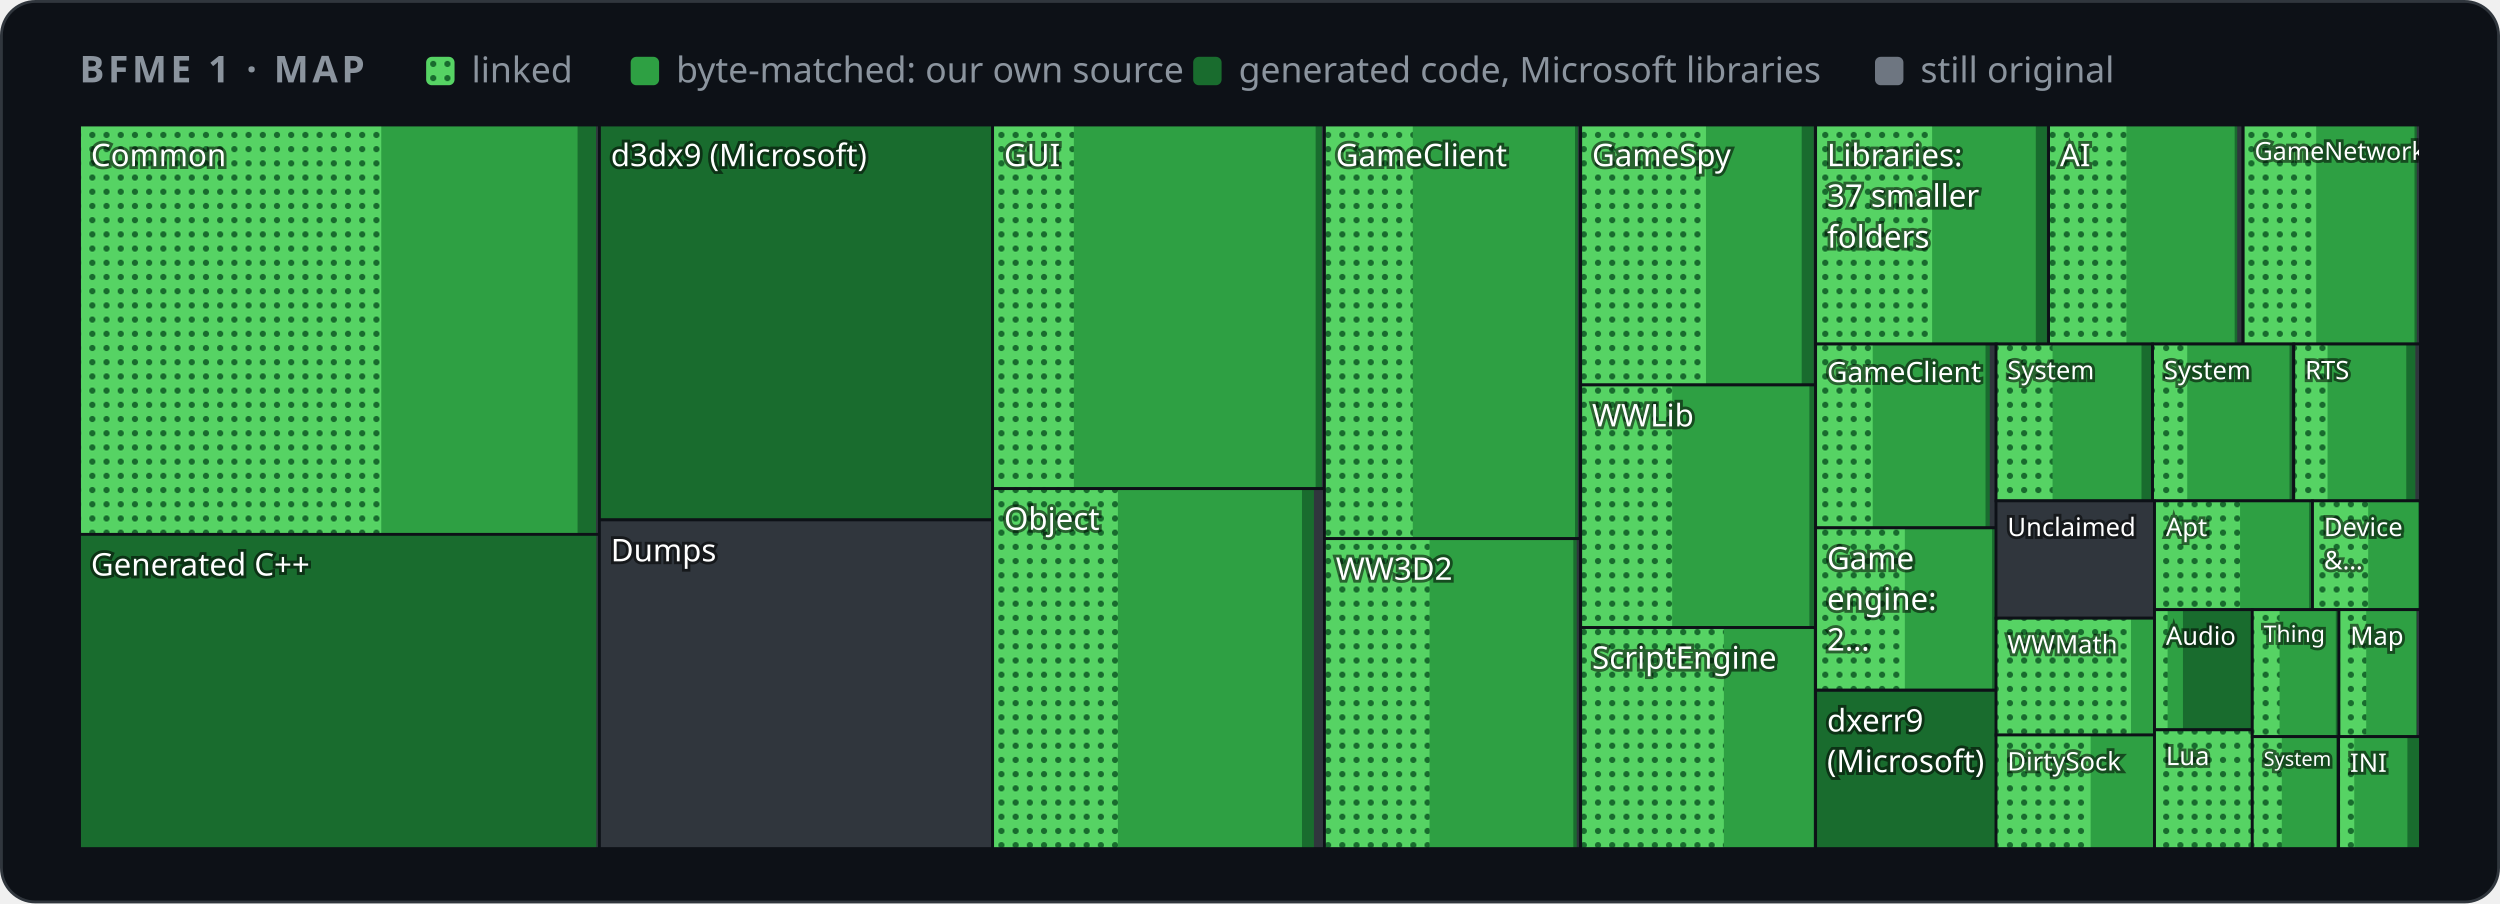
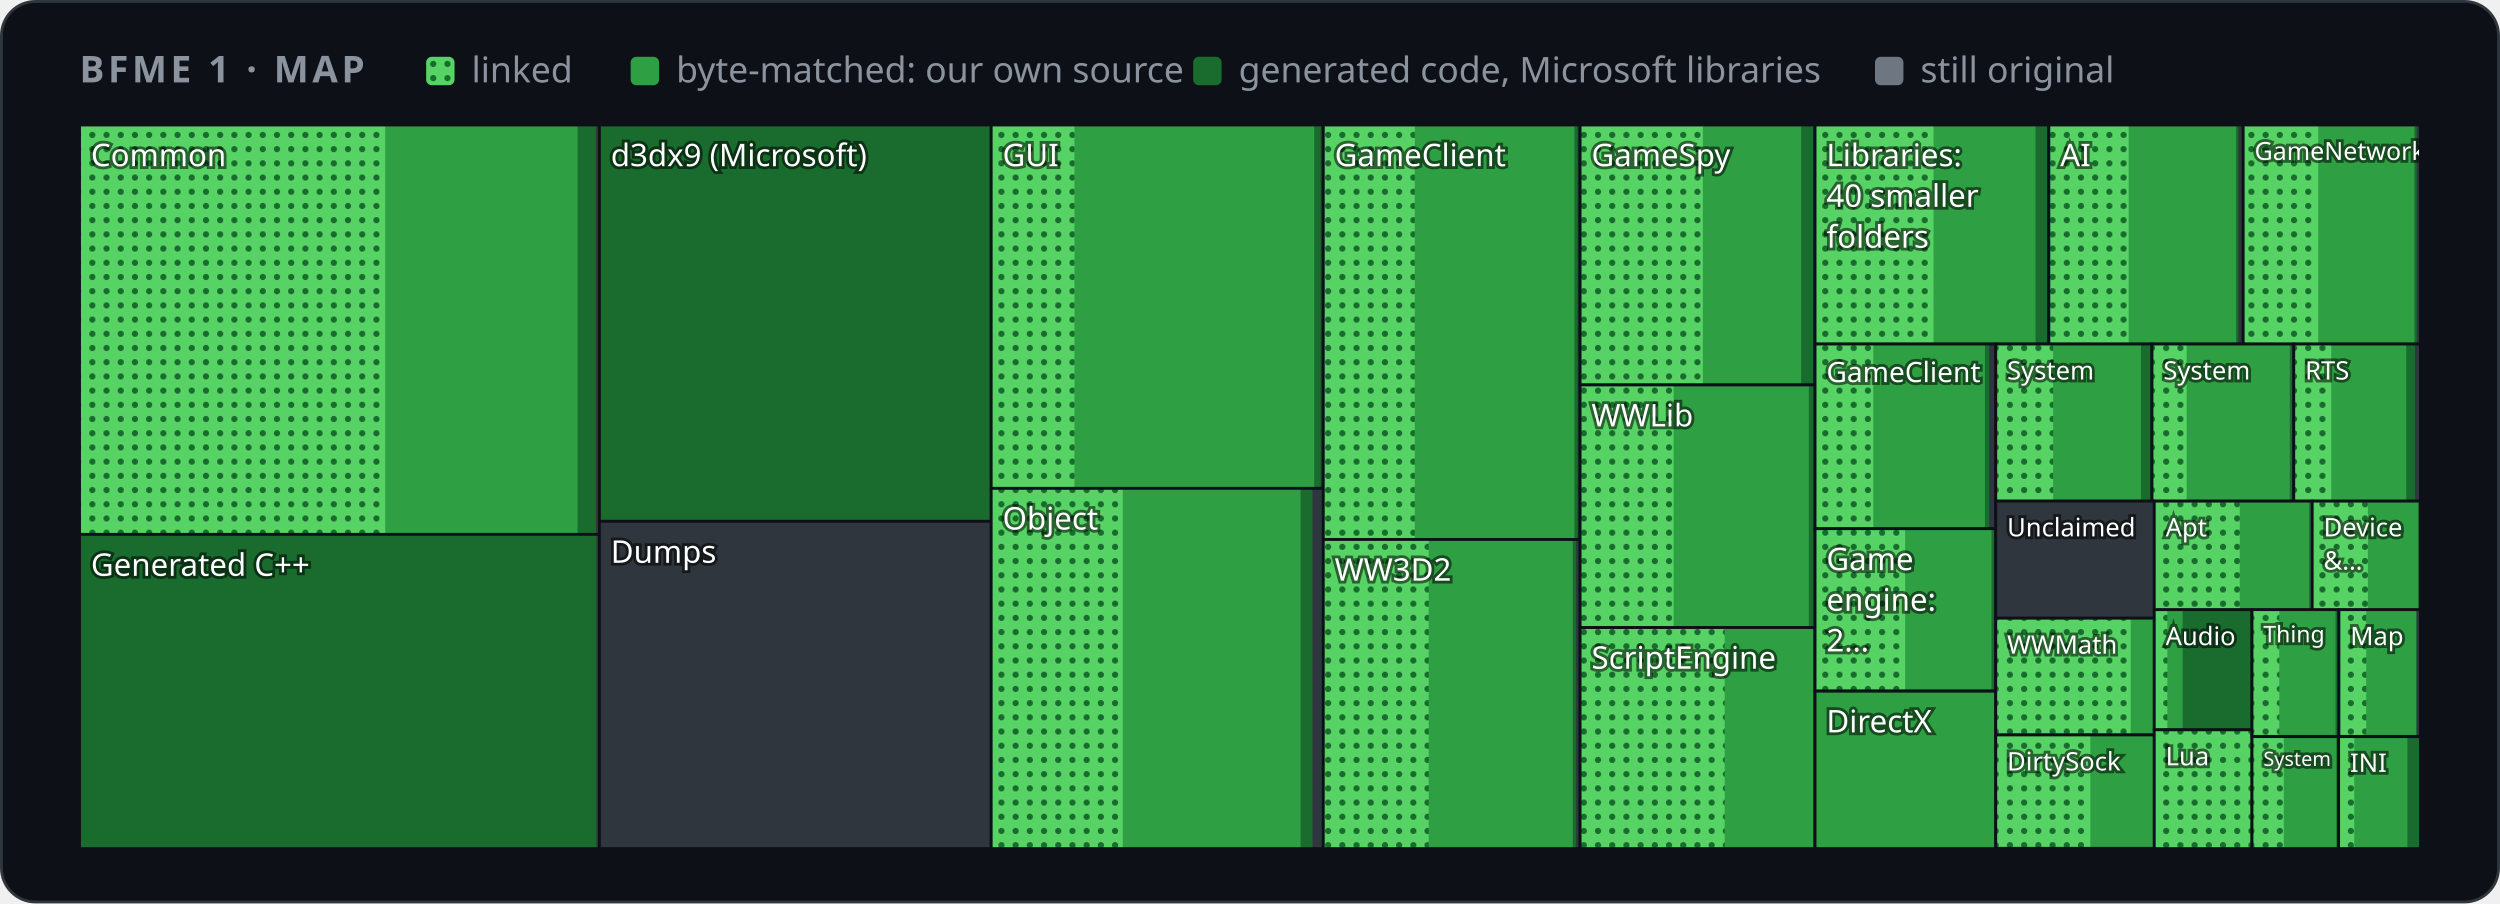
<svg xmlns="http://www.w3.org/2000/svg" width="880" height="318" viewBox="0 0 880 318" role="img" aria-label="Map of BFME 1's code by folder">
  <style>
    .card { fill: #0d1117; stroke: #30363d; } .muted { fill: #8b949e; } .grid { stroke: #30363d; }
    .axis { fill: #8b949e; font-size: 12px; } .rest { fill: #30363d; } .edge { stroke: #0d1117; }
    .hit { fill: transparent; }
    @media (prefers-color-scheme: light) {
      .card { fill: #ffffff; stroke: #d0d7de; } .muted { fill: #59636e; } .grid { stroke: #d0d7de; }
      .axis { fill: #59636e; } .rest { fill: #d0d7de; } .edge { stroke: #ffffff; }
    }
  </style>
  <defs>
    <pattern id="dots" width="5" height="5" patternUnits="userSpaceOnUse">
      <rect width="5" height="5" fill="#56d364" />
      <circle cx="2.5" cy="2.5" r="1.1" fill="#196c2e" />
    </pattern>
  </defs>
  <rect class="card" x="0.5" y="0.5" width="879" height="317" rx="12" />
  <g font-family="-apple-system,BlinkMacSystemFont,'Segoe UI','Noto Sans',Helvetica,Arial,sans-serif">
    <text x="28" y="29" class="muted" font-size="13" font-weight="600" letter-spacing="1.3">BFME 1 · MAP</text>
    <rect x="150" y="20" width="10" height="10" rx="2" fill="url(#dots)" />
    <text x="166" y="29" class="muted" font-size="12.5">linked</text>
    <rect x="222" y="20" width="10" height="10" rx="2" fill="#2ea043" />
    <text x="238" y="29" class="muted" font-size="12.5">byte-matched: our own source</text>
    <rect x="420" y="20" width="10" height="10" rx="2" fill="#196c2e" />
    <text x="436" y="29" class="muted" font-size="12.5">generated code, Microsoft libraries</text>
    <rect x="660" y="20" width="10" height="10" rx="2" fill="#6e7681" />
    <text x="676" y="29" class="muted" font-size="12.5">still original</text>
    <g>
      <clipPath id="t0">
        <rect x="28.0" y="44.0" width="183.0" height="144.1" />
      </clipPath>
      <g clip-path="url(#t0)">
        <rect class="rest" x="28.0" y="44.0" width="183.0" height="144.1" />
        <rect x="28.0" y="44.0" width="181.8" height="144.1" fill="#196c2e" />
        <rect x="28.0" y="44.0" width="175.3" height="144.1" fill="#2ea043" />
-         <rect x="28.0" y="44.0" width="106.2" height="144.1" fill="url(#dots)" />
+         <rect x="28.0" y="44.0" width="107.6" height="144.1" fill="url(#dots)" />
        <text x="32.0" y="58.5" font-size="11.0" fill="#ffffff" style="paint-order:stroke" stroke="#0008" stroke-width="2">Common</text>
      </g>
      <rect class="edge" x="28.0" y="44.0" width="183.0" height="144.1" fill="none" />
    </g>
    <g>
      <clipPath id="t1">
        <rect x="28.0" y="188.1" width="183.0" height="110.6" />
      </clipPath>
      <g clip-path="url(#t1)">
        <rect class="rest" x="28.0" y="188.1" width="183.0" height="110.6" />
        <rect x="28.0" y="188.1" width="181.9" height="110.6" fill="#196c2e" />
-         <text x="32.0" y="202.6" font-size="11.0" fill="#ffffff" style="paint-order:stroke" stroke="#0008" stroke-width="2">Generated C++</text>
+         <text x="32.0" y="202.7" font-size="11.0" fill="#ffffff" style="paint-order:stroke" stroke="#0008" stroke-width="2">Generated C++</text>
      </g>
      <rect class="edge" x="28.0" y="188.1" width="183.0" height="110.6" fill="none" />
    </g>
    <g>
      <clipPath id="t2">
-         <rect x="211.0" y="44.0" width="138.4" height="139.0" />
+         <rect x="211.0" y="44.0" width="137.9" height="139.5" />
      </clipPath>
      <g clip-path="url(#t2)">
-         <rect class="rest" x="211.0" y="44.0" width="138.4" height="139.0" />
-         <rect x="211.0" y="44.0" width="138.4" height="139.0" fill="#196c2e" />
+         <rect class="rest" x="211.0" y="44.0" width="137.9" height="139.5" />
+         <rect x="211.0" y="44.0" width="137.9" height="139.5" fill="#196c2e" />
        <text x="215.0" y="58.5" font-size="11.0" fill="#ffffff" style="paint-order:stroke" stroke="#0008" stroke-width="2">d3dx9 (Microsoft)</text>
      </g>
-       <rect class="edge" x="211.0" y="44.0" width="138.4" height="139.0" fill="none" />
+       <rect class="edge" x="211.0" y="44.0" width="137.9" height="139.5" fill="none" />
    </g>
    <g>
      <clipPath id="t3">
-         <rect x="211.0" y="183.0" width="138.4" height="115.7" />
+         <rect x="211.0" y="183.5" width="137.9" height="115.2" />
      </clipPath>
      <g clip-path="url(#t3)">
-         <rect class="rest" x="211.0" y="183.0" width="138.4" height="115.7" />
-         <text x="215.0" y="197.6" font-size="11.0" fill="#ffffff" style="paint-order:stroke" stroke="#0008" stroke-width="2">Dumps</text>
-       </g>
-       <rect class="edge" x="211.0" y="183.0" width="138.4" height="115.7" fill="none" />
+         <rect class="rest" x="211.0" y="183.5" width="137.9" height="115.2" />
+         <text x="215.0" y="198.1" font-size="11.0" fill="#ffffff" style="paint-order:stroke" stroke="#0008" stroke-width="2">Dumps</text>
+       </g>
+       <rect class="edge" x="211.0" y="183.5" width="137.9" height="115.2" fill="none" />
    </g>
    <g>
      <clipPath id="t4">
-         <rect x="349.4" y="44.0" width="116.9" height="128.0" />
+         <rect x="348.9" y="44.0" width="116.9" height="127.9" />
      </clipPath>
      <g clip-path="url(#t4)">
-         <rect class="rest" x="349.4" y="44.0" width="116.9" height="128.0" />
-         <rect x="349.4" y="44.0" width="115.9" height="128.0" fill="#196c2e" />
-         <rect x="349.4" y="44.0" width="113.7" height="128.0" fill="#2ea043" />
-         <rect x="349.4" y="44.0" width="28.6" height="128.0" fill="url(#dots)" />
-         <text x="353.4" y="58.5" font-size="11.0" fill="#ffffff" style="paint-order:stroke" stroke="#0008" stroke-width="2">GUI</text>
-       </g>
-       <rect class="edge" x="349.4" y="44.0" width="116.9" height="128.0" fill="none" />
+         <rect class="rest" x="348.9" y="44.0" width="116.9" height="127.9" />
+         <rect x="348.9" y="44.0" width="116.0" height="127.9" fill="#196c2e" />
+         <rect x="348.9" y="44.0" width="113.7" height="127.9" fill="#2ea043" />
+         <rect x="348.9" y="44.0" width="29.3" height="127.9" fill="url(#dots)" />
+         <text x="352.9" y="58.5" font-size="11.0" fill="#ffffff" style="paint-order:stroke" stroke="#0008" stroke-width="2">GUI</text>
+       </g>
+       <rect class="edge" x="348.9" y="44.0" width="116.9" height="127.9" fill="none" />
    </g>
    <g>
      <clipPath id="t5">
-         <rect x="349.4" y="172.0" width="116.9" height="126.7" />
+         <rect x="348.9" y="171.9" width="116.9" height="126.8" />
      </clipPath>
      <g clip-path="url(#t5)">
-         <rect class="rest" x="349.4" y="172.0" width="116.9" height="126.7" />
-         <rect x="349.4" y="172.0" width="113.1" height="126.7" fill="#196c2e" />
-         <rect x="349.4" y="172.0" width="108.9" height="126.7" fill="#2ea043" />
-         <rect x="349.4" y="172.0" width="44.1" height="126.7" fill="url(#dots)" />
-         <text x="353.4" y="186.5" font-size="11.0" fill="#ffffff" style="paint-order:stroke" stroke="#0008" stroke-width="2">Object</text>
-       </g>
-       <rect class="edge" x="349.4" y="172.0" width="116.9" height="126.7" fill="none" />
+         <rect class="rest" x="348.9" y="171.9" width="116.9" height="126.8" />
+         <rect x="348.9" y="171.9" width="113.1" height="126.8" fill="#196c2e" />
+         <rect x="348.9" y="171.9" width="108.9" height="126.8" fill="#2ea043" />
+         <rect x="348.9" y="171.9" width="46.3" height="126.8" fill="url(#dots)" />
+         <text x="352.9" y="186.4" font-size="11.0" fill="#ffffff" style="paint-order:stroke" stroke="#0008" stroke-width="2">Object</text>
+       </g>
+       <rect class="edge" x="348.9" y="171.9" width="116.9" height="126.8" fill="none" />
    </g>
    <g>
      <clipPath id="t6">
-         <rect x="466.2" y="44.0" width="90.1" height="145.6" />
+         <rect x="465.8" y="44.0" width="90.4" height="145.9" />
      </clipPath>
      <g clip-path="url(#t6)">
-         <rect class="rest" x="466.2" y="44.0" width="90.1" height="145.6" />
-         <rect x="466.2" y="44.0" width="89.2" height="145.6" fill="#196c2e" />
-         <rect x="466.2" y="44.0" width="88.2" height="145.6" fill="#2ea043" />
-         <rect x="466.2" y="44.0" width="31.1" height="145.6" fill="url(#dots)" />
-         <text x="470.2" y="58.5" font-size="11.0" fill="#ffffff" style="paint-order:stroke" stroke="#0008" stroke-width="2">GameClient</text>
-       </g>
-       <rect class="edge" x="466.2" y="44.0" width="90.1" height="145.6" fill="none" />
+         <rect class="rest" x="465.8" y="44.0" width="90.4" height="145.9" />
+         <rect x="465.8" y="44.0" width="89.5" height="145.9" fill="#196c2e" />
+         <rect x="465.8" y="44.0" width="88.4" height="145.9" fill="#2ea043" />
+         <rect x="465.8" y="44.0" width="32.2" height="145.9" fill="url(#dots)" />
+         <text x="469.8" y="58.5" font-size="11.0" fill="#ffffff" style="paint-order:stroke" stroke="#0008" stroke-width="2">GameClient</text>
+       </g>
+       <rect class="edge" x="465.8" y="44.0" width="90.4" height="145.9" fill="none" />
    </g>
    <g>
      <clipPath id="t7">
-         <rect x="466.2" y="189.6" width="90.1" height="109.1" />
+         <rect x="465.8" y="189.9" width="90.4" height="108.8" />
      </clipPath>
      <g clip-path="url(#t7)">
-         <rect class="rest" x="466.2" y="189.6" width="90.1" height="109.1" />
-         <rect x="466.2" y="189.6" width="88.8" height="109.1" fill="#196c2e" />
-         <rect x="466.2" y="189.6" width="87.6" height="109.1" fill="#2ea043" />
-         <rect x="466.2" y="189.6" width="37.0" height="109.1" fill="url(#dots)" />
-         <text x="470.2" y="204.1" font-size="11.0" fill="#ffffff" style="paint-order:stroke" stroke="#0008" stroke-width="2">WW3D2</text>
-       </g>
-       <rect class="edge" x="466.2" y="189.6" width="90.1" height="109.1" fill="none" />
+         <rect class="rest" x="465.8" y="189.9" width="90.4" height="108.8" />
+         <rect x="465.8" y="189.9" width="89.0" height="108.8" fill="#196c2e" />
+         <rect x="465.8" y="189.9" width="87.8" height="108.8" fill="#2ea043" />
+         <rect x="465.8" y="189.9" width="37.1" height="108.8" fill="url(#dots)" />
+         <text x="469.8" y="204.4" font-size="11.0" fill="#ffffff" style="paint-order:stroke" stroke="#0008" stroke-width="2">WW3D2</text>
+       </g>
+       <rect class="edge" x="465.8" y="189.9" width="90.4" height="108.8" fill="none" />
    </g>
    <g>
      <clipPath id="t8">
-         <rect x="556.4" y="44.0" width="82.7" height="91.5" />
+         <rect x="556.2" y="44.0" width="82.7" height="91.5" />
      </clipPath>
      <g clip-path="url(#t8)">
-         <rect class="rest" x="556.4" y="44.0" width="82.7" height="91.5" />
-         <rect x="556.4" y="44.0" width="82.0" height="91.5" fill="#196c2e" />
-         <rect x="556.4" y="44.0" width="77.8" height="91.5" fill="#2ea043" />
-         <rect x="556.4" y="44.0" width="44.1" height="91.5" fill="url(#dots)" />
-         <text x="560.4" y="58.5" font-size="11.0" fill="#ffffff" style="paint-order:stroke" stroke="#0008" stroke-width="2">GameSpy</text>
-       </g>
-       <rect class="edge" x="556.4" y="44.0" width="82.7" height="91.5" fill="none" />
+         <rect class="rest" x="556.2" y="44.0" width="82.7" height="91.5" />
+         <rect x="556.2" y="44.0" width="82.0" height="91.5" fill="#196c2e" />
+         <rect x="556.2" y="44.0" width="77.8" height="91.5" fill="#2ea043" />
+         <rect x="556.2" y="44.0" width="43.2" height="91.5" fill="url(#dots)" />
+         <text x="560.2" y="58.5" font-size="11.0" fill="#ffffff" style="paint-order:stroke" stroke="#0008" stroke-width="2">GameSpy</text>
+       </g>
+       <rect class="edge" x="556.2" y="44.0" width="82.7" height="91.5" fill="none" />
    </g>
    <g>
      <clipPath id="t9">
-         <rect x="556.4" y="135.5" width="82.7" height="85.4" />
+         <rect x="556.2" y="135.5" width="82.7" height="85.4" />
      </clipPath>
      <g clip-path="url(#t9)">
-         <rect class="rest" x="556.4" y="135.5" width="82.7" height="85.4" />
-         <rect x="556.4" y="135.5" width="82.5" height="85.4" fill="#196c2e" />
-         <rect x="556.4" y="135.5" width="80.5" height="85.4" fill="#2ea043" />
-         <rect x="556.4" y="135.5" width="32.2" height="85.4" fill="url(#dots)" />
-         <text x="560.4" y="150.1" font-size="11.0" fill="#ffffff" style="paint-order:stroke" stroke="#0008" stroke-width="2">WWLib</text>
-       </g>
-       <rect class="edge" x="556.4" y="135.5" width="82.7" height="85.4" fill="none" />
+         <rect class="rest" x="556.2" y="135.5" width="82.7" height="85.4" />
+         <rect x="556.2" y="135.5" width="82.5" height="85.4" fill="#196c2e" />
+         <rect x="556.2" y="135.5" width="80.5" height="85.4" fill="#2ea043" />
+         <rect x="556.2" y="135.5" width="32.9" height="85.4" fill="url(#dots)" />
+         <text x="560.2" y="150.1" font-size="11.0" fill="#ffffff" style="paint-order:stroke" stroke="#0008" stroke-width="2">WWLib</text>
+       </g>
+       <rect class="edge" x="556.2" y="135.5" width="82.7" height="85.4" fill="none" />
    </g>
    <g>
      <clipPath id="t10">
-         <rect x="556.4" y="220.9" width="82.7" height="77.8" />
+         <rect x="556.2" y="220.9" width="82.7" height="77.8" />
      </clipPath>
      <g clip-path="url(#t10)">
-         <rect class="rest" x="556.4" y="220.9" width="82.7" height="77.8" />
-         <rect x="556.4" y="220.9" width="82.5" height="77.8" fill="#196c2e" />
-         <rect x="556.4" y="220.9" width="82.0" height="77.8" fill="#2ea043" />
-         <rect x="556.4" y="220.9" width="50.4" height="77.8" fill="url(#dots)" />
-         <text x="560.4" y="235.4" font-size="11.0" fill="#ffffff" style="paint-order:stroke" stroke="#0008" stroke-width="2">ScriptEngine</text>
-       </g>
-       <rect class="edge" x="556.4" y="220.9" width="82.7" height="77.8" fill="none" />
+         <rect class="rest" x="556.2" y="220.9" width="82.7" height="77.8" />
+         <rect x="556.2" y="220.9" width="82.5" height="77.8" fill="#196c2e" />
+         <rect x="556.2" y="220.9" width="82.1" height="77.8" fill="#2ea043" />
+         <rect x="556.2" y="220.9" width="50.9" height="77.8" fill="url(#dots)" />
+         <text x="560.2" y="235.4" font-size="11.0" fill="#ffffff" style="paint-order:stroke" stroke="#0008" stroke-width="2">ScriptEngine</text>
+       </g>
+       <rect class="edge" x="556.2" y="220.9" width="82.7" height="77.8" fill="none" />
    </g>
    <g>
      <clipPath id="t11">
-         <rect x="639.1" y="44.0" width="82.1" height="77.1" />
+         <rect x="638.9" y="44.0" width="82.3" height="77.1" />
      </clipPath>
      <g clip-path="url(#t11)">
-         <rect class="rest" x="639.1" y="44.0" width="82.1" height="77.1" />
-         <rect x="639.1" y="44.0" width="81.4" height="77.1" fill="#196c2e" />
-         <rect x="639.1" y="44.0" width="77.5" height="77.1" fill="#2ea043" />
-         <rect x="639.1" y="44.0" width="41.0" height="77.1" fill="url(#dots)" />
-         <text x="643.1" y="58.5" font-size="11.0" fill="#ffffff" style="paint-order:stroke" stroke="#0008" stroke-width="2">Libraries:</text>
-         <text x="643.1" y="72.8" font-size="11.0" fill="#ffffff" style="paint-order:stroke" stroke="#0008" stroke-width="2">37 smaller</text>
-         <text x="643.1" y="87.2" font-size="11.0" fill="#ffffff" style="paint-order:stroke" stroke="#0008" stroke-width="2">folders</text>
-       </g>
-       <rect class="edge" x="639.1" y="44.0" width="82.1" height="77.1" fill="none" />
+         <rect class="rest" x="638.9" y="44.0" width="82.3" height="77.1" />
+         <rect x="638.9" y="44.0" width="81.7" height="77.1" fill="#196c2e" />
+         <rect x="638.9" y="44.0" width="77.6" height="77.1" fill="#2ea043" />
+         <rect x="638.9" y="44.0" width="41.7" height="77.1" fill="url(#dots)" />
+         <text x="642.9" y="58.5" font-size="11.0" fill="#ffffff" style="paint-order:stroke" stroke="#0008" stroke-width="2">Libraries:</text>
+         <text x="642.9" y="72.8" font-size="11.0" fill="#ffffff" style="paint-order:stroke" stroke="#0008" stroke-width="2">40 smaller</text>
+         <text x="642.9" y="87.2" font-size="11.0" fill="#ffffff" style="paint-order:stroke" stroke="#0008" stroke-width="2">folders</text>
+       </g>
+       <rect class="edge" x="638.9" y="44.0" width="82.3" height="77.1" fill="none" />
    </g>
    <g>
      <clipPath id="t12">
-         <rect x="721.1" y="44.0" width="68.4" height="77.1" />
+         <rect x="721.2" y="44.0" width="68.4" height="77.1" />
      </clipPath>
      <g clip-path="url(#t12)">
-         <rect class="rest" x="721.1" y="44.0" width="68.4" height="77.1" />
-         <rect x="721.1" y="44.0" width="66.4" height="77.1" fill="#196c2e" />
-         <rect x="721.1" y="44.0" width="65.5" height="77.1" fill="#2ea043" />
-         <rect x="721.1" y="44.0" width="27.4" height="77.1" fill="url(#dots)" />
-         <text x="725.1" y="58.5" font-size="11.0" fill="#ffffff" style="paint-order:stroke" stroke="#0008" stroke-width="2">AI</text>
-       </g>
-       <rect class="edge" x="721.1" y="44.0" width="68.4" height="77.1" fill="none" />
+         <rect class="rest" x="721.2" y="44.0" width="68.4" height="77.1" />
+         <rect x="721.2" y="44.0" width="66.7" height="77.1" fill="#196c2e" />
+         <rect x="721.2" y="44.0" width="65.9" height="77.1" fill="#2ea043" />
+         <rect x="721.2" y="44.0" width="28.1" height="77.1" fill="url(#dots)" />
+         <text x="725.2" y="58.5" font-size="11.0" fill="#ffffff" style="paint-order:stroke" stroke="#0008" stroke-width="2">AI</text>
+       </g>
+       <rect class="edge" x="721.2" y="44.0" width="68.4" height="77.1" fill="none" />
    </g>
    <g>
      <clipPath id="t13">
        <rect x="789.6" y="44.0" width="62.4" height="77.1" />
      </clipPath>
      <g clip-path="url(#t13)">
        <rect class="rest" x="789.6" y="44.0" width="62.4" height="77.1" />
        <rect x="789.6" y="44.0" width="61.1" height="77.1" fill="#196c2e" />
        <rect x="789.6" y="44.0" width="60.3" height="77.1" fill="#2ea043" />
-         <rect x="789.6" y="44.0" width="25.7" height="77.1" fill="url(#dots)" />
+         <rect x="789.6" y="44.0" width="26.4" height="77.1" fill="url(#dots)" />
        <text x="793.6" y="56.3" font-size="8.8" fill="#ffffff" style="paint-order:stroke" stroke="#0008" stroke-width="2">GameNetwork</text>
      </g>
      <rect class="edge" x="789.6" y="44.0" width="62.4" height="77.1" fill="none" />
    </g>
    <g>
      <clipPath id="t14">
-         <rect x="639.1" y="121.1" width="63.6" height="64.7" />
+         <rect x="638.9" y="121.1" width="63.6" height="65.0" />
      </clipPath>
      <g clip-path="url(#t14)">
-         <rect class="rest" x="639.1" y="121.1" width="63.6" height="64.7" />
-         <rect x="639.1" y="121.1" width="61.3" height="64.7" fill="#196c2e" />
-         <rect x="639.1" y="121.1" width="59.8" height="64.7" fill="#2ea043" />
-         <rect x="639.1" y="121.1" width="20.1" height="64.7" fill="url(#dots)" />
-         <text x="643.1" y="134.5" font-size="9.9" fill="#ffffff" style="paint-order:stroke" stroke="#0008" stroke-width="2">GameClient</text>
-       </g>
-       <rect class="edge" x="639.1" y="121.1" width="63.6" height="64.7" fill="none" />
+         <rect class="rest" x="638.9" y="121.1" width="63.6" height="65.0" />
+         <rect x="638.9" y="121.1" width="61.3" height="65.0" fill="#196c2e" />
+         <rect x="638.9" y="121.1" width="59.8" height="65.0" fill="#2ea043" />
+         <rect x="638.9" y="121.1" width="20.5" height="65.0" fill="url(#dots)" />
+         <text x="642.9" y="134.5" font-size="9.9" fill="#ffffff" style="paint-order:stroke" stroke="#0008" stroke-width="2">GameClient</text>
+       </g>
+       <rect class="edge" x="638.9" y="121.1" width="63.6" height="65.0" fill="none" />
    </g>
    <g>
      <clipPath id="t15">
-         <rect x="639.1" y="185.8" width="63.6" height="57.1" />
+         <rect x="638.9" y="186.1" width="63.6" height="57.1" />
      </clipPath>
      <g clip-path="url(#t15)">
-         <rect class="rest" x="639.1" y="185.8" width="63.6" height="57.1" />
-         <rect x="639.1" y="185.8" width="63.2" height="57.1" fill="#196c2e" />
-         <rect x="639.1" y="185.8" width="62.1" height="57.1" fill="#2ea043" />
-         <rect x="639.1" y="185.8" width="31.4" height="57.1" fill="url(#dots)" />
-         <text x="643.1" y="200.4" font-size="11.0" fill="#ffffff" style="paint-order:stroke" stroke="#0008" stroke-width="2">Game</text>
-         <text x="643.1" y="214.7" font-size="11.0" fill="#ffffff" style="paint-order:stroke" stroke="#0008" stroke-width="2">engine:</text>
-         <text x="643.1" y="229.0" font-size="11.0" fill="#ffffff" style="paint-order:stroke" stroke="#0008" stroke-width="2">2…</text>
-       </g>
-       <rect class="edge" x="639.1" y="185.8" width="63.6" height="57.1" fill="none" />
+         <rect class="rest" x="638.9" y="186.1" width="63.6" height="57.1" />
+         <rect x="638.9" y="186.1" width="63.2" height="57.1" fill="#196c2e" />
+         <rect x="638.9" y="186.1" width="62.1" height="57.1" fill="#2ea043" />
+         <rect x="638.9" y="186.1" width="31.7" height="57.1" fill="url(#dots)" />
+         <text x="642.9" y="200.7" font-size="11.0" fill="#ffffff" style="paint-order:stroke" stroke="#0008" stroke-width="2">Game</text>
+         <text x="642.9" y="215.0" font-size="11.0" fill="#ffffff" style="paint-order:stroke" stroke="#0008" stroke-width="2">engine:</text>
+         <text x="642.9" y="229.3" font-size="11.0" fill="#ffffff" style="paint-order:stroke" stroke="#0008" stroke-width="2">2…</text>
+       </g>
+       <rect class="edge" x="638.9" y="186.1" width="63.6" height="57.1" fill="none" />
    </g>
    <g>
      <clipPath id="t16">
-         <rect x="639.1" y="243.0" width="63.6" height="55.7" />
+         <rect x="638.9" y="243.3" width="63.6" height="55.4" />
      </clipPath>
      <g clip-path="url(#t16)">
-         <rect class="rest" x="639.1" y="243.0" width="63.6" height="55.7" />
-         <rect x="639.1" y="243.0" width="63.6" height="55.7" fill="#196c2e" />
-         <text x="643.1" y="257.5" font-size="11.0" fill="#ffffff" style="paint-order:stroke" stroke="#0008" stroke-width="2">dxerr9</text>
-         <text x="643.1" y="271.8" font-size="11.0" fill="#ffffff" style="paint-order:stroke" stroke="#0008" stroke-width="2">(Microsoft)</text>
-       </g>
-       <rect class="edge" x="639.1" y="243.0" width="63.6" height="55.7" fill="none" />
+         <rect class="rest" x="638.9" y="243.3" width="63.6" height="55.4" />
+         <rect x="638.9" y="243.3" width="63.6" height="55.4" fill="#196c2e" />
+         <rect x="638.9" y="243.3" width="63.6" height="55.4" fill="#2ea043" />
+         <text x="642.9" y="257.8" font-size="11.0" fill="#ffffff" style="paint-order:stroke" stroke="#0008" stroke-width="2">DirectX</text>
+       </g>
+       <rect class="edge" x="638.9" y="243.3" width="63.6" height="55.4" fill="none" />
    </g>
    <g>
      <clipPath id="t17">
-         <rect x="702.6" y="121.1" width="55.1" height="55.2" />
+         <rect x="702.5" y="121.1" width="55.0" height="55.3" />
      </clipPath>
      <g clip-path="url(#t17)">
-         <rect class="rest" x="702.6" y="121.1" width="55.1" height="55.2" />
-         <rect x="702.6" y="121.1" width="54.7" height="55.2" fill="#196c2e" />
-         <rect x="702.6" y="121.1" width="51.2" height="55.2" fill="#2ea043" />
-         <rect x="702.6" y="121.1" width="19.9" height="55.2" fill="url(#dots)" />
-         <text x="706.6" y="133.5" font-size="9.0" fill="#ffffff" style="paint-order:stroke" stroke="#0008" stroke-width="2">System</text>
-       </g>
-       <rect class="edge" x="702.6" y="121.1" width="55.1" height="55.2" fill="none" />
+         <rect class="rest" x="702.5" y="121.1" width="55.0" height="55.3" />
+         <rect x="702.5" y="121.1" width="54.6" height="55.3" fill="#196c2e" />
+         <rect x="702.5" y="121.1" width="51.1" height="55.3" fill="#2ea043" />
+         <rect x="702.5" y="121.1" width="20.2" height="55.3" fill="url(#dots)" />
+         <text x="706.5" y="133.6" font-size="9.0" fill="#ffffff" style="paint-order:stroke" stroke="#0008" stroke-width="2">System</text>
+       </g>
+       <rect class="edge" x="702.5" y="121.1" width="55.0" height="55.3" fill="none" />
    </g>
    <g>
      <clipPath id="t18">
-         <rect x="757.7" y="121.1" width="49.7" height="55.2" />
+         <rect x="757.5" y="121.1" width="50.0" height="55.3" />
      </clipPath>
      <g clip-path="url(#t18)">
-         <rect class="rest" x="757.7" y="121.1" width="49.7" height="55.2" />
-         <rect x="757.7" y="121.1" width="49.0" height="55.2" fill="#196c2e" />
-         <rect x="757.7" y="121.1" width="48.2" height="55.2" fill="#2ea043" />
-         <rect x="757.7" y="121.1" width="12.2" height="55.2" fill="url(#dots)" />
-         <text x="761.7" y="133.5" font-size="9.0" fill="#ffffff" style="paint-order:stroke" stroke="#0008" stroke-width="2">System</text>
-       </g>
-       <rect class="edge" x="757.7" y="121.1" width="49.7" height="55.2" fill="none" />
+         <rect class="rest" x="757.5" y="121.1" width="50.0" height="55.3" />
+         <rect x="757.5" y="121.1" width="49.4" height="55.3" fill="#196c2e" />
+         <rect x="757.5" y="121.1" width="48.5" height="55.3" fill="#2ea043" />
+         <rect x="757.5" y="121.1" width="12.2" height="55.3" fill="url(#dots)" />
+         <text x="761.5" y="133.6" font-size="9.0" fill="#ffffff" style="paint-order:stroke" stroke="#0008" stroke-width="2">System</text>
+       </g>
+       <rect class="edge" x="757.5" y="121.1" width="50.0" height="55.3" fill="none" />
    </g>
    <g>
      <clipPath id="t19">
-         <rect x="807.4" y="121.1" width="44.6" height="55.2" />
+         <rect x="807.4" y="121.1" width="44.6" height="55.3" />
      </clipPath>
      <g clip-path="url(#t19)">
-         <rect class="rest" x="807.4" y="121.1" width="44.6" height="55.2" />
-         <rect x="807.4" y="121.1" width="42.8" height="55.2" fill="#196c2e" />
-         <rect x="807.4" y="121.1" width="39.6" height="55.2" fill="#2ea043" />
-         <rect x="807.4" y="121.1" width="11.9" height="55.2" fill="url(#dots)" />
-         <text x="811.4" y="133.5" font-size="9.0" fill="#ffffff" style="paint-order:stroke" stroke="#0008" stroke-width="2">RTS</text>
-       </g>
-       <rect class="edge" x="807.4" y="121.1" width="44.6" height="55.2" fill="none" />
+         <rect class="rest" x="807.4" y="121.1" width="44.6" height="55.3" />
+         <rect x="807.4" y="121.1" width="42.7" height="55.3" fill="#196c2e" />
+         <rect x="807.4" y="121.1" width="39.6" height="55.3" fill="#2ea043" />
+         <rect x="807.4" y="121.1" width="13.2" height="55.3" fill="url(#dots)" />
+         <text x="811.4" y="133.6" font-size="9.0" fill="#ffffff" style="paint-order:stroke" stroke="#0008" stroke-width="2">RTS</text>
+       </g>
+       <rect class="edge" x="807.4" y="121.1" width="44.6" height="55.3" fill="none" />
    </g>
    <g>
      <clipPath id="t20">
-         <rect x="702.6" y="176.3" width="55.8" height="41.3" />
+         <rect x="702.5" y="176.4" width="55.8" height="41.2" />
      </clipPath>
      <g clip-path="url(#t20)">
-         <rect class="rest" x="702.6" y="176.3" width="55.8" height="41.3" />
-         <text x="706.6" y="188.7" font-size="9.0" fill="#ffffff" style="paint-order:stroke" stroke="#0008" stroke-width="2">Unclaimed</text>
-       </g>
-       <rect class="edge" x="702.6" y="176.3" width="55.8" height="41.3" fill="none" />
+         <rect class="rest" x="702.5" y="176.4" width="55.8" height="41.2" />
+         <text x="706.5" y="188.8" font-size="9.0" fill="#ffffff" style="paint-order:stroke" stroke="#0008" stroke-width="2">Unclaimed</text>
+       </g>
+       <rect class="edge" x="702.5" y="176.4" width="55.8" height="41.2" fill="none" />
    </g>
    <g>
      <clipPath id="t21">
-         <rect x="702.6" y="217.6" width="55.8" height="41.2" />
+         <rect x="702.5" y="217.6" width="55.8" height="41.1" />
      </clipPath>
      <g clip-path="url(#t21)">
-         <rect class="rest" x="702.6" y="217.6" width="55.8" height="41.2" />
-         <rect x="702.6" y="217.6" width="55.8" height="41.2" fill="#196c2e" />
-         <rect x="702.6" y="217.6" width="55.5" height="41.2" fill="#2ea043" />
-         <rect x="702.6" y="217.6" width="47.5" height="41.2" fill="url(#dots)" />
-         <text x="706.6" y="230.0" font-size="9.0" fill="#ffffff" style="paint-order:stroke" stroke="#0008" stroke-width="2">WWMath</text>
-       </g>
-       <rect class="edge" x="702.6" y="217.6" width="55.8" height="41.2" fill="none" />
+         <rect class="rest" x="702.5" y="217.6" width="55.8" height="41.1" />
+         <rect x="702.5" y="217.6" width="55.8" height="41.1" fill="#196c2e" />
+         <rect x="702.5" y="217.6" width="55.5" height="41.1" fill="#2ea043" />
+         <rect x="702.5" y="217.6" width="47.5" height="41.1" fill="url(#dots)" />
+         <text x="706.5" y="230.1" font-size="9.0" fill="#ffffff" style="paint-order:stroke" stroke="#0008" stroke-width="2">WWMath</text>
+       </g>
+       <rect class="edge" x="702.5" y="217.6" width="55.8" height="41.1" fill="none" />
    </g>
    <g>
      <clipPath id="t22">
-         <rect x="702.6" y="258.7" width="55.8" height="40.0" />
+         <rect x="702.5" y="258.7" width="55.8" height="39.9" />
      </clipPath>
      <g clip-path="url(#t22)">
-         <rect class="rest" x="702.6" y="258.7" width="55.8" height="40.0" />
-         <rect x="702.6" y="258.7" width="55.8" height="40.0" fill="#196c2e" />
-         <rect x="702.6" y="258.7" width="55.8" height="40.0" fill="#2ea043" />
-         <rect x="702.6" y="258.7" width="33.3" height="40.0" fill="url(#dots)" />
-         <text x="706.6" y="271.2" font-size="9.0" fill="#ffffff" style="paint-order:stroke" stroke="#0008" stroke-width="2">DirtySock</text>
-       </g>
-       <rect class="edge" x="702.6" y="258.7" width="55.8" height="40.0" fill="none" />
+         <rect class="rest" x="702.5" y="258.7" width="55.8" height="39.9" />
+         <rect x="702.5" y="258.7" width="55.8" height="39.9" fill="#196c2e" />
+         <rect x="702.5" y="258.7" width="55.8" height="39.9" fill="#2ea043" />
+         <rect x="702.5" y="258.7" width="33.3" height="39.9" fill="url(#dots)" />
+         <text x="706.5" y="271.2" font-size="9.0" fill="#ffffff" style="paint-order:stroke" stroke="#0008" stroke-width="2">DirtySock</text>
+       </g>
+       <rect class="edge" x="702.5" y="258.7" width="55.8" height="39.9" fill="none" />
    </g>
    <g>
      <clipPath id="t23">
-         <rect x="758.4" y="176.3" width="55.6" height="38.3" />
+         <rect x="758.3" y="176.4" width="55.7" height="38.3" />
      </clipPath>
      <g clip-path="url(#t23)">
-         <rect class="rest" x="758.4" y="176.3" width="55.6" height="38.3" />
-         <rect x="758.4" y="176.3" width="55.6" height="38.3" fill="#196c2e" />
-         <rect x="758.4" y="176.3" width="54.4" height="38.3" fill="#2ea043" />
-         <rect x="758.4" y="176.3" width="30.1" height="38.3" fill="url(#dots)" />
-         <text x="762.4" y="188.7" font-size="9.0" fill="#ffffff" style="paint-order:stroke" stroke="#0008" stroke-width="2">Apt</text>
-       </g>
-       <rect class="edge" x="758.4" y="176.3" width="55.6" height="38.3" fill="none" />
+         <rect class="rest" x="758.3" y="176.4" width="55.7" height="38.3" />
+         <rect x="758.3" y="176.4" width="55.7" height="38.3" fill="#196c2e" />
+         <rect x="758.3" y="176.4" width="54.5" height="38.3" fill="#2ea043" />
+         <rect x="758.3" y="176.4" width="30.1" height="38.3" fill="url(#dots)" />
+         <text x="762.3" y="188.8" font-size="9.0" fill="#ffffff" style="paint-order:stroke" stroke="#0008" stroke-width="2">Apt</text>
+       </g>
+       <rect class="edge" x="758.3" y="176.4" width="55.7" height="38.3" fill="none" />
    </g>
    <g>
      <clipPath id="t24">
-         <rect x="814.0" y="176.3" width="38.0" height="38.3" />
+         <rect x="813.9" y="176.4" width="38.1" height="38.3" />
      </clipPath>
      <g clip-path="url(#t24)">
-         <rect class="rest" x="814.0" y="176.3" width="38.0" height="38.3" />
-         <rect x="814.0" y="176.3" width="38.0" height="38.3" fill="#196c2e" />
-         <rect x="814.0" y="176.3" width="37.2" height="38.3" fill="#2ea043" />
-         <rect x="814.0" y="176.3" width="19.6" height="38.3" fill="url(#dots)" />
-         <text x="818.0" y="188.7" font-size="9.0" fill="#ffffff" style="paint-order:stroke" stroke="#0008" stroke-width="2">Device</text>
-         <text x="818.0" y="200.4" font-size="9.0" fill="#ffffff" style="paint-order:stroke" stroke="#0008" stroke-width="2">&amp;…</text>
-       </g>
-       <rect class="edge" x="814.0" y="176.3" width="38.0" height="38.3" fill="none" />
+         <rect class="rest" x="813.9" y="176.4" width="38.1" height="38.3" />
+         <rect x="813.9" y="176.4" width="38.1" height="38.3" fill="#196c2e" />
+         <rect x="813.9" y="176.4" width="37.2" height="38.3" fill="#2ea043" />
+         <rect x="813.9" y="176.4" width="19.6" height="38.3" fill="url(#dots)" />
+         <text x="817.9" y="188.8" font-size="9.0" fill="#ffffff" style="paint-order:stroke" stroke="#0008" stroke-width="2">Device</text>
+         <text x="817.9" y="200.5" font-size="9.0" fill="#ffffff" style="paint-order:stroke" stroke="#0008" stroke-width="2">&amp;…</text>
+       </g>
+       <rect class="edge" x="813.9" y="176.4" width="38.1" height="38.3" fill="none" />
    </g>
    <g>
      <clipPath id="t25">
-         <rect x="758.4" y="214.6" width="34.4" height="42.3" />
+         <rect x="758.3" y="214.6" width="34.4" height="42.3" />
      </clipPath>
      <g clip-path="url(#t25)">
-         <rect class="rest" x="758.4" y="214.6" width="34.4" height="42.3" />
-         <rect x="758.4" y="214.6" width="34.1" height="42.3" fill="#196c2e" />
-         <rect x="758.4" y="214.6" width="10.0" height="42.3" fill="#2ea043" />
-         <rect x="758.4" y="214.6" width="4.6" height="42.3" fill="url(#dots)" />
-         <text x="762.4" y="227.0" font-size="9.0" fill="#ffffff" style="paint-order:stroke" stroke="#0008" stroke-width="2">Audio</text>
-       </g>
-       <rect class="edge" x="758.4" y="214.6" width="34.4" height="42.3" fill="none" />
+         <rect class="rest" x="758.3" y="214.6" width="34.4" height="42.3" />
+         <rect x="758.3" y="214.6" width="34.2" height="42.3" fill="#196c2e" />
+         <rect x="758.3" y="214.6" width="10.0" height="42.3" fill="#2ea043" />
+         <rect x="758.3" y="214.6" width="4.6" height="42.3" fill="url(#dots)" />
+         <text x="762.3" y="227.1" font-size="9.0" fill="#ffffff" style="paint-order:stroke" stroke="#0008" stroke-width="2">Audio</text>
+       </g>
+       <rect class="edge" x="758.3" y="214.6" width="34.4" height="42.3" fill="none" />
    </g>
    <g>
      <clipPath id="t26">
-         <rect x="758.4" y="256.9" width="34.4" height="41.8" />
+         <rect x="758.3" y="256.9" width="34.4" height="41.8" />
      </clipPath>
      <g clip-path="url(#t26)">
-         <rect class="rest" x="758.4" y="256.9" width="34.4" height="41.8" />
-         <rect x="758.4" y="256.9" width="34.4" height="41.8" fill="#196c2e" />
-         <rect x="758.4" y="256.9" width="34.1" height="41.8" fill="#2ea043" />
-         <rect x="758.4" y="256.9" width="34.1" height="41.8" fill="url(#dots)" />
-         <text x="762.4" y="269.3" font-size="9.0" fill="#ffffff" style="paint-order:stroke" stroke="#0008" stroke-width="2">Lua</text>
-       </g>
-       <rect class="edge" x="758.4" y="256.9" width="34.4" height="41.8" fill="none" />
+         <rect class="rest" x="758.3" y="256.9" width="34.4" height="41.8" />
+         <rect x="758.3" y="256.9" width="34.4" height="41.8" fill="#196c2e" />
+         <rect x="758.3" y="256.9" width="34.1" height="41.8" fill="#2ea043" />
+         <rect x="758.3" y="256.9" width="34.1" height="41.8" fill="url(#dots)" />
+         <text x="762.3" y="269.4" font-size="9.0" fill="#ffffff" style="paint-order:stroke" stroke="#0008" stroke-width="2">Lua</text>
+       </g>
+       <rect class="edge" x="758.3" y="256.9" width="34.4" height="41.8" fill="none" />
    </g>
    <g>
      <clipPath id="t27">
-         <rect x="792.8" y="214.6" width="30.6" height="44.7" />
+         <rect x="792.7" y="214.6" width="30.6" height="44.6" />
      </clipPath>
      <g clip-path="url(#t27)">
-         <rect class="rest" x="792.8" y="214.6" width="30.6" height="44.7" />
-         <rect x="792.8" y="214.6" width="30.2" height="44.7" fill="#196c2e" />
-         <rect x="792.8" y="214.6" width="29.4" height="44.7" fill="#2ea043" />
-         <rect x="792.8" y="214.6" width="9.6" height="44.7" fill="url(#dots)" />
-         <text x="796.8" y="226.0" font-size="8.1" fill="#ffffff" style="paint-order:stroke" stroke="#0008" stroke-width="2">Thing</text>
-       </g>
-       <rect class="edge" x="792.8" y="214.6" width="30.6" height="44.7" fill="none" />
+         <rect class="rest" x="792.7" y="214.6" width="30.6" height="44.6" />
+         <rect x="792.7" y="214.6" width="30.2" height="44.6" fill="#196c2e" />
+         <rect x="792.7" y="214.6" width="29.4" height="44.6" fill="#2ea043" />
+         <rect x="792.7" y="214.6" width="9.6" height="44.6" fill="url(#dots)" />
+         <text x="796.7" y="226.1" font-size="8.1" fill="#ffffff" style="paint-order:stroke" stroke="#0008" stroke-width="2">Thing</text>
+       </g>
+       <rect class="edge" x="792.7" y="214.6" width="30.6" height="44.6" fill="none" />
    </g>
    <g>
      <clipPath id="t28">
-         <rect x="823.3" y="214.6" width="28.7" height="44.7" />
+         <rect x="823.3" y="214.6" width="28.7" height="44.6" />
      </clipPath>
      <g clip-path="url(#t28)">
-         <rect class="rest" x="823.3" y="214.6" width="28.7" height="44.7" />
-         <rect x="823.3" y="214.6" width="27.4" height="44.7" fill="#196c2e" />
-         <rect x="823.3" y="214.6" width="27.2" height="44.7" fill="#2ea043" />
-         <rect x="823.3" y="214.6" width="9.6" height="44.7" fill="url(#dots)" />
-         <text x="827.3" y="227.0" font-size="9.0" fill="#ffffff" style="paint-order:stroke" stroke="#0008" stroke-width="2">Map</text>
-       </g>
-       <rect class="edge" x="823.3" y="214.6" width="28.7" height="44.7" fill="none" />
+         <rect class="rest" x="823.3" y="214.6" width="28.7" height="44.6" />
+         <rect x="823.3" y="214.6" width="27.4" height="44.6" fill="#196c2e" />
+         <rect x="823.3" y="214.6" width="27.2" height="44.6" fill="#2ea043" />
+         <rect x="823.3" y="214.6" width="9.6" height="44.6" fill="url(#dots)" />
+         <text x="827.3" y="227.1" font-size="9.0" fill="#ffffff" style="paint-order:stroke" stroke="#0008" stroke-width="2">Map</text>
+       </g>
+       <rect class="edge" x="823.3" y="214.6" width="28.7" height="44.6" fill="none" />
    </g>
    <g>
      <clipPath id="t29">
-         <rect x="792.8" y="259.3" width="30.4" height="39.4" />
+         <rect x="792.7" y="259.3" width="30.5" height="39.4" />
      </clipPath>
      <g clip-path="url(#t29)">
-         <rect class="rest" x="792.8" y="259.3" width="30.4" height="39.4" />
-         <rect x="792.8" y="259.3" width="29.9" height="39.4" fill="#196c2e" />
-         <rect x="792.8" y="259.3" width="29.5" height="39.4" fill="#2ea043" />
-         <rect x="792.8" y="259.3" width="10.4" height="39.4" fill="url(#dots)" />
-         <text x="796.8" y="269.6" font-size="7.0" fill="#ffffff" style="paint-order:stroke" stroke="#0008" stroke-width="2">System</text>
-       </g>
-       <rect class="edge" x="792.8" y="259.3" width="30.4" height="39.4" fill="none" />
+         <rect class="rest" x="792.7" y="259.3" width="30.5" height="39.4" />
+         <rect x="792.7" y="259.3" width="30.1" height="39.4" fill="#196c2e" />
+         <rect x="792.7" y="259.3" width="29.7" height="39.4" fill="#2ea043" />
+         <rect x="792.7" y="259.3" width="11.2" height="39.4" fill="url(#dots)" />
+         <text x="796.7" y="269.6" font-size="7.0" fill="#ffffff" style="paint-order:stroke" stroke="#0008" stroke-width="2">System</text>
+       </g>
+       <rect class="edge" x="792.7" y="259.3" width="30.5" height="39.4" fill="none" />
    </g>
    <g>
      <clipPath id="t30">
        <rect x="823.2" y="259.3" width="28.8" height="39.4" />
      </clipPath>
      <g clip-path="url(#t30)">
        <rect class="rest" x="823.2" y="259.3" width="28.8" height="39.4" />
        <rect x="823.2" y="259.3" width="28.8" height="39.4" fill="#196c2e" />
        <rect x="823.2" y="259.3" width="24.2" height="39.4" fill="#2ea043" />
        <rect x="823.2" y="259.3" width="5.5" height="39.4" fill="url(#dots)" />
        <text x="827.2" y="271.7" font-size="9.0" fill="#ffffff" style="paint-order:stroke" stroke="#0008" stroke-width="2">INI</text>
      </g>
      <rect class="edge" x="823.2" y="259.3" width="28.8" height="39.4" fill="none" />
    </g>
  </g>
</svg>
